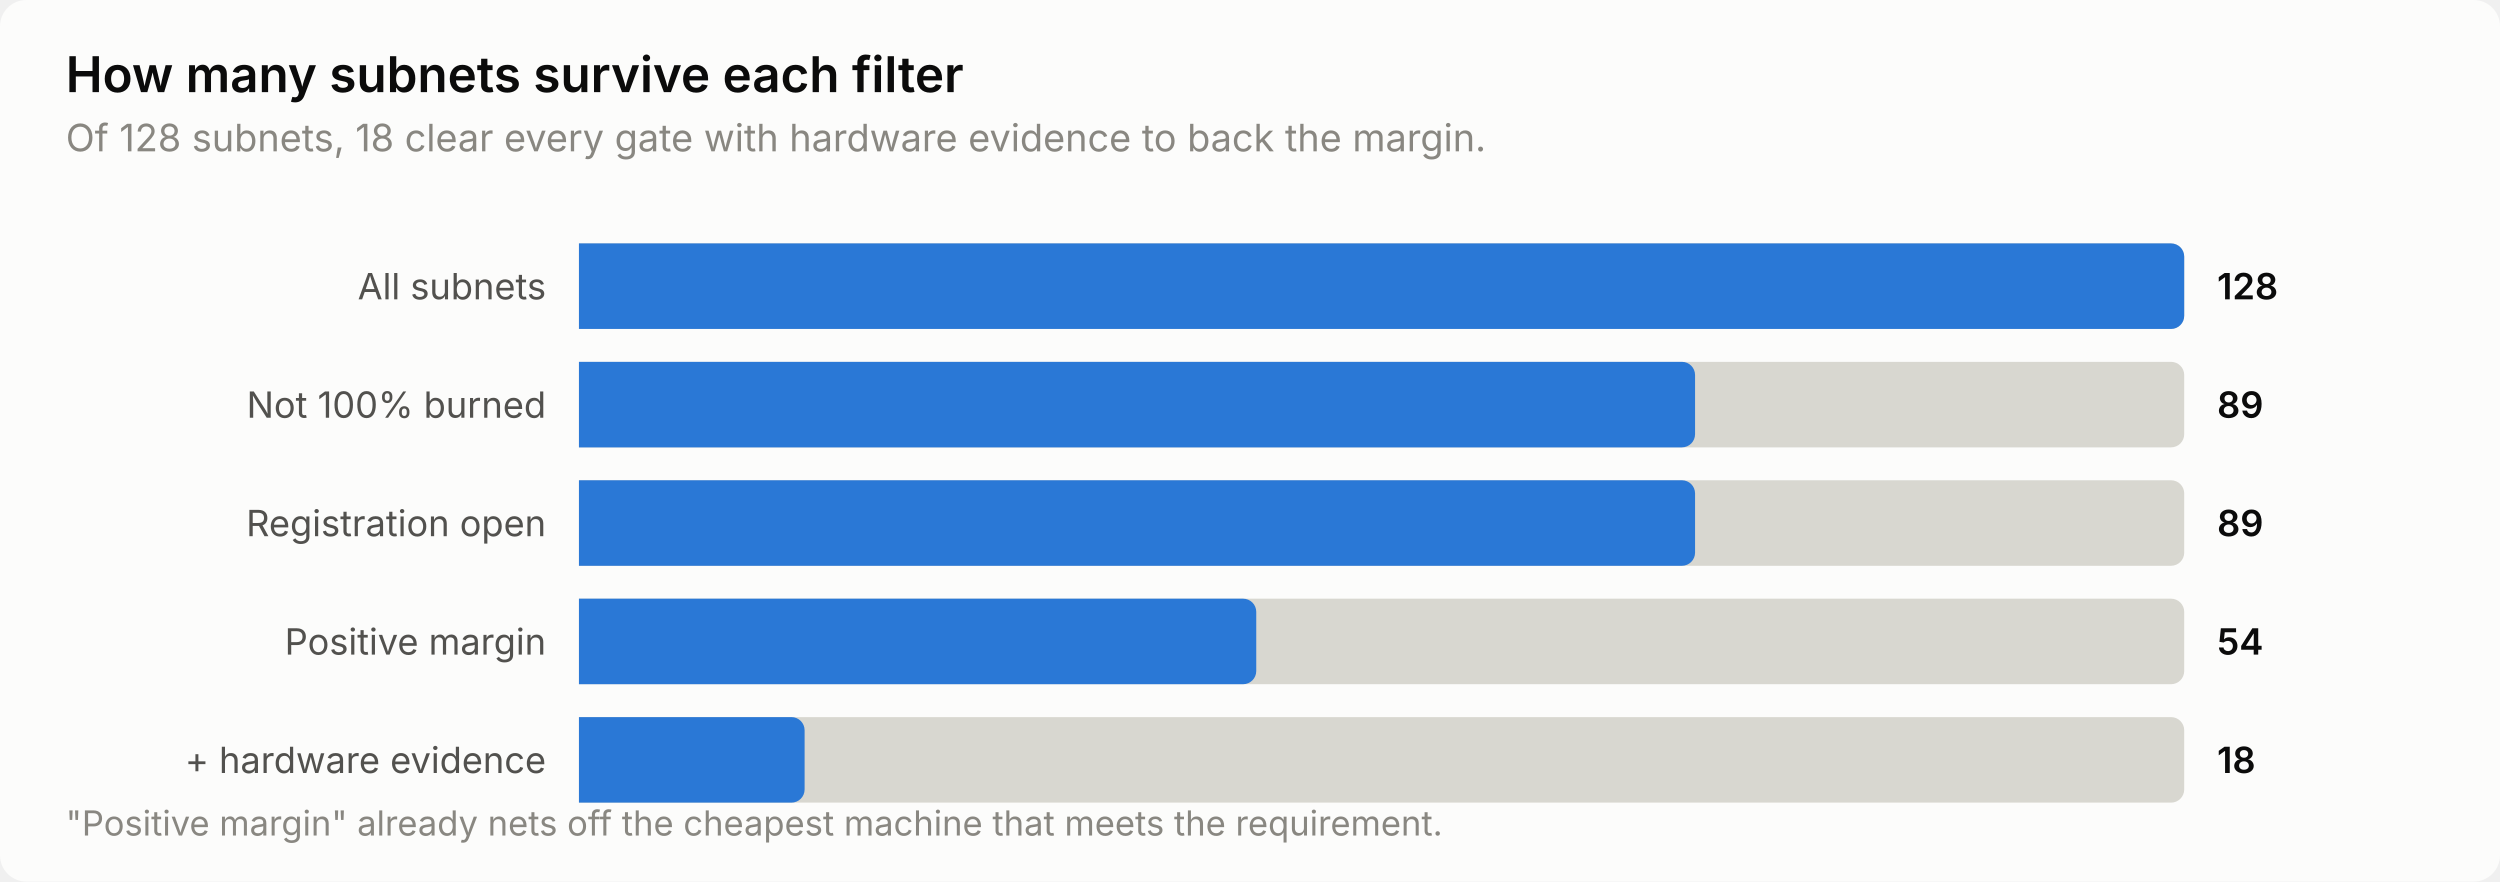
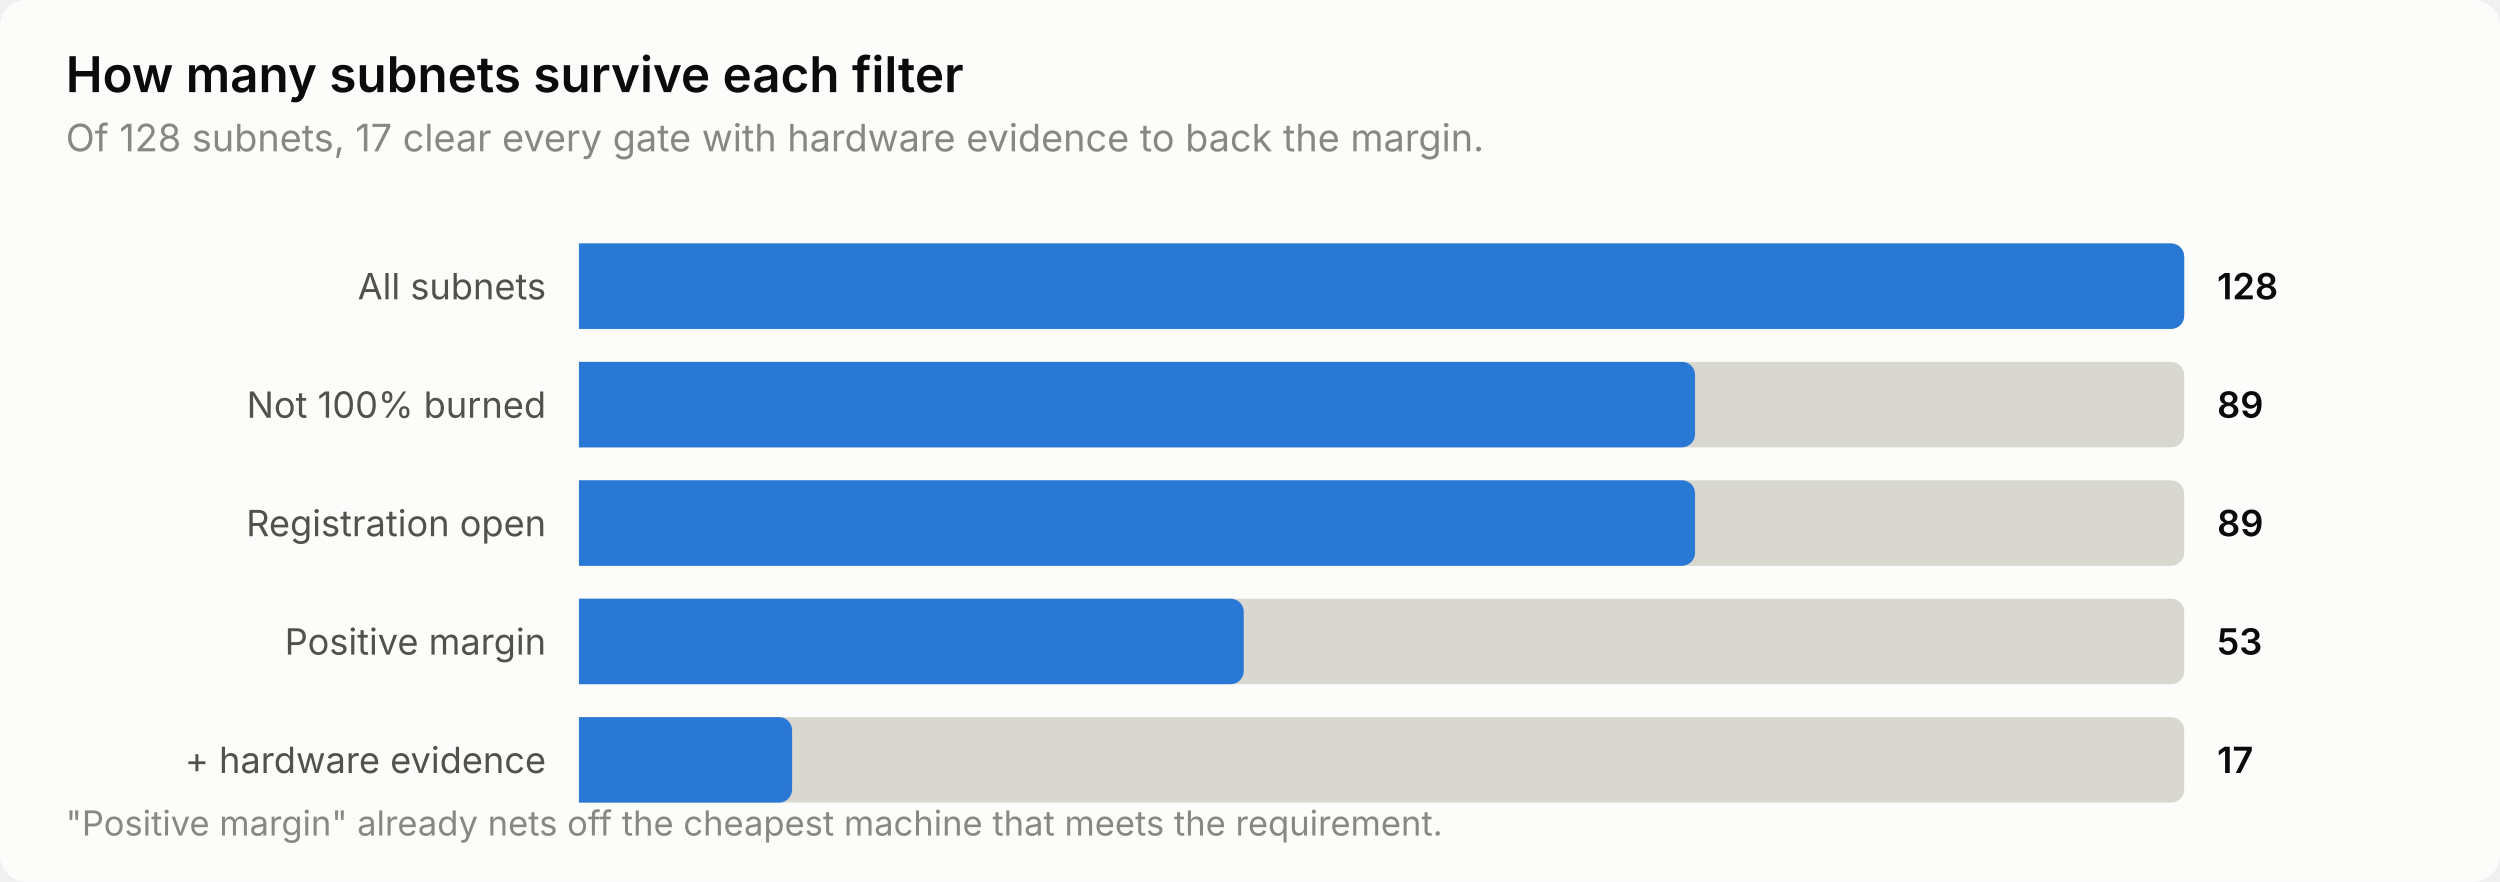
<svg xmlns="http://www.w3.org/2000/svg" width="760" height="268" viewBox="0 0 760 268" role="img" aria-label="How many subnets survive each filter">
  <style>
    text { font-family: system-ui, -apple-system, 'Segoe UI', sans-serif; }
    .t-title { font-size: 15px; font-weight: 600; }
    .t-sub { font-size: 11.5px; }
    .t-lab { font-size: 11px; }
    .t-val { font-size: 11px; font-weight: 600; font-variant-numeric: tabular-nums; }
    .t-tick { font-size: 10.5px; font-variant-numeric: tabular-nums; }

    .surface { fill: #fcfcfb; }
    .ink { fill: #0b0b0b; }
    .ink2 { fill: #52514e; }
    .muted { fill: #898781; }
    .grid { stroke: #e1e0d9; }
    .axis { stroke: #c3c2b7; }
    .accent { fill: #2a78d6; }
    .critical { fill: #d03b3b; }
    .deemph { fill: #d8d7d0; }

    @media (prefers-color-scheme: dark) {
      .surface { fill: #1a1a19; }
      .ink { fill: #ffffff; }
      .ink2 { fill: #c3c2b7; }
      .muted { fill: #898781; }
      .grid { stroke: #2c2c2a; }
      .axis { stroke: #383835; }
      .accent { fill: #3987e5; }
      .deemph { fill: #3a3a37; }
    }
</style>
  <rect class="surface" width="760" height="268" rx="8" />
  <text class="ink t-title" x="20" y="28">How many subnets survive each filter</text>
-   <text class="muted t-sub" x="20" y="46">Of 128 subnets, 18 clear every gate with hardware evidence to back the margin.</text>
+   <text class="muted t-sub" x="20" y="46">Of 128 subnets, 17 clear every gate with hardware evidence to back the margin.</text>
  <text class="ink2 t-lab" x="166" y="91" text-anchor="end">All subnets</text>
  <path class="deemph" d="M176.0,74.0 H660.0 a4.0,4.0 0 0 1 4.0,4.0 V96.0 a4.0,4.0 0 0 1 -4.0,4.0 H176.0 Z" />
  <path class="accent" d="M176.0,74.0 H660.0 a4.0,4.0 0 0 1 4.0,4.0 V96.0 a4.0,4.0 0 0 1 -4.0,4.0 H176.0 Z" />
  <text class="ink t-val" x="674" y="91">128</text>
  <text class="ink2 t-lab" x="166" y="127" text-anchor="end">Not 100% burned</text>
  <path class="deemph" d="M176.0,110.0 H660.0 a4.0,4.0 0 0 1 4.0,4.0 V132.0 a4.0,4.0 0 0 1 -4.0,4.0 H176.0 Z" />
  <path class="accent" d="M176.0,110.0 H511.3 a4.0,4.0 0 0 1 4.0,4.0 V132.0 a4.0,4.0 0 0 1 -4.0,4.0 H176.0 Z" />
  <text class="ink t-val" x="674" y="127">89</text>
  <text class="ink2 t-lab" x="166" y="163" text-anchor="end">Registration open</text>
  <path class="deemph" d="M176.0,146.0 H660.0 a4.0,4.0 0 0 1 4.0,4.0 V168.0 a4.0,4.0 0 0 1 -4.0,4.0 H176.0 Z" />
  <path class="accent" d="M176.0,146.0 H511.3 a4.0,4.0 0 0 1 4.0,4.0 V168.0 a4.0,4.0 0 0 1 -4.0,4.0 H176.0 Z" />
  <text class="ink t-val" x="674" y="163">89</text>
  <text class="ink2 t-lab" x="166" y="199" text-anchor="end">Positive margin</text>
  <path class="deemph" d="M176.0,182.0 H660.0 a4.0,4.0 0 0 1 4.0,4.0 V204.0 a4.0,4.0 0 0 1 -4.0,4.0 H176.0 Z" />
-   <path class="accent" d="M176.0,182.0 H377.9 a4.0,4.0 0 0 1 4.0,4.0 V204.0 a4.0,4.0 0 0 1 -4.0,4.0 H176.0 Z" />
-   <text class="ink t-val" x="674" y="199">54</text>
+   <path class="accent" d="M176.0,182.0 H374.1 a4.0,4.0 0 0 1 4.0,4.0 V204.0 a4.0,4.0 0 0 1 -4.0,4.0 H176.0 Z" />
+   <text class="ink t-val" x="674" y="199">53</text>
  <text class="ink2 t-lab" x="166" y="235" text-anchor="end">+ hardware evidence</text>
  <path class="deemph" d="M176.0,218.0 H660.0 a4.0,4.0 0 0 1 4.0,4.0 V240.0 a4.0,4.0 0 0 1 -4.0,4.0 H176.0 Z" />
-   <path class="accent" d="M176.0,218.0 H240.6 a4.0,4.0 0 0 1 4.0,4.0 V240.0 a4.0,4.0 0 0 1 -4.0,4.0 H176.0 Z" />
-   <text class="ink t-val" x="674" y="235">18</text>
+   <path class="accent" d="M176.0,218.0 H236.8 a4.0,4.0 0 0 1 4.0,4.0 V240.0 a4.0,4.0 0 0 1 -4.0,4.0 H176.0 Z" />
+   <text class="ink t-val" x="674" y="235">17</text>
  <text class="muted t-tick" x="20" y="254">"Positive margin" already nets off the cheapest machine that meets the requirement.</text>
</svg>
